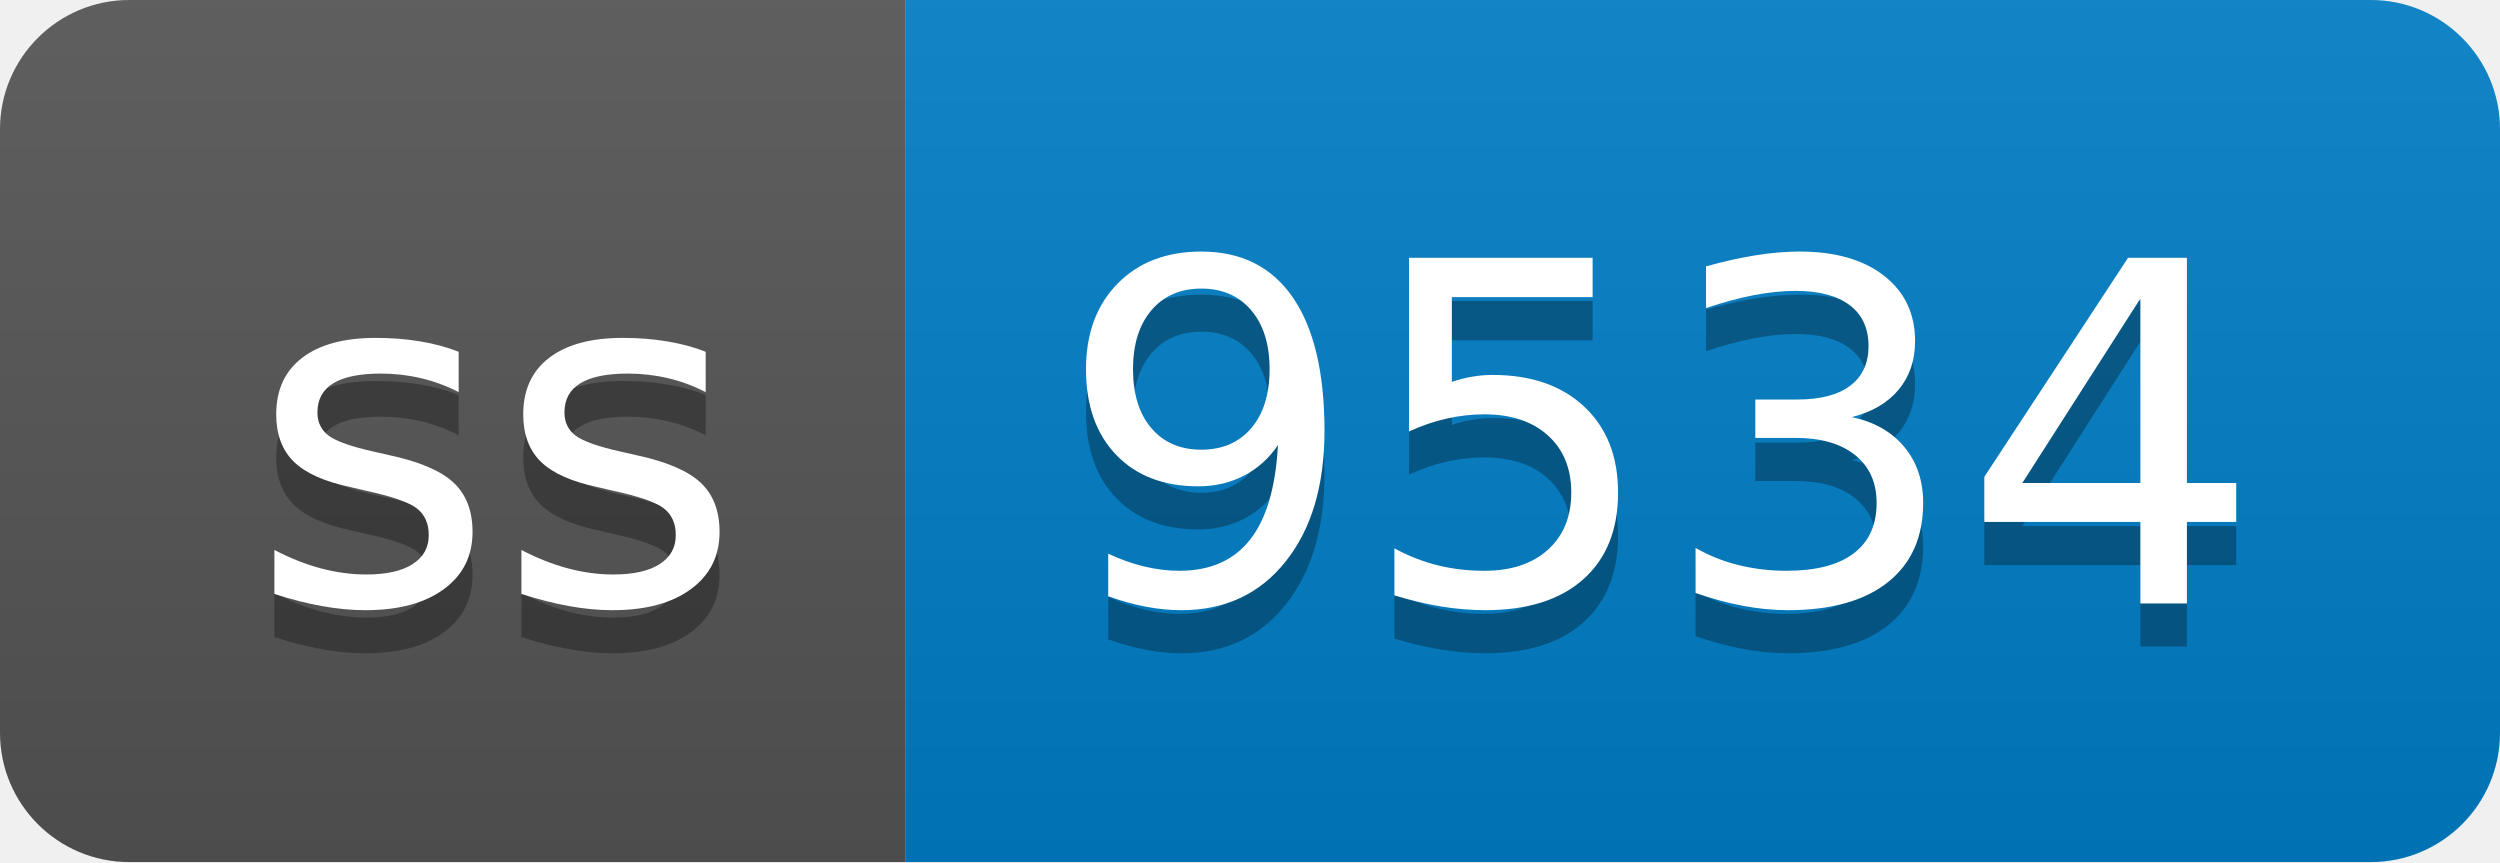
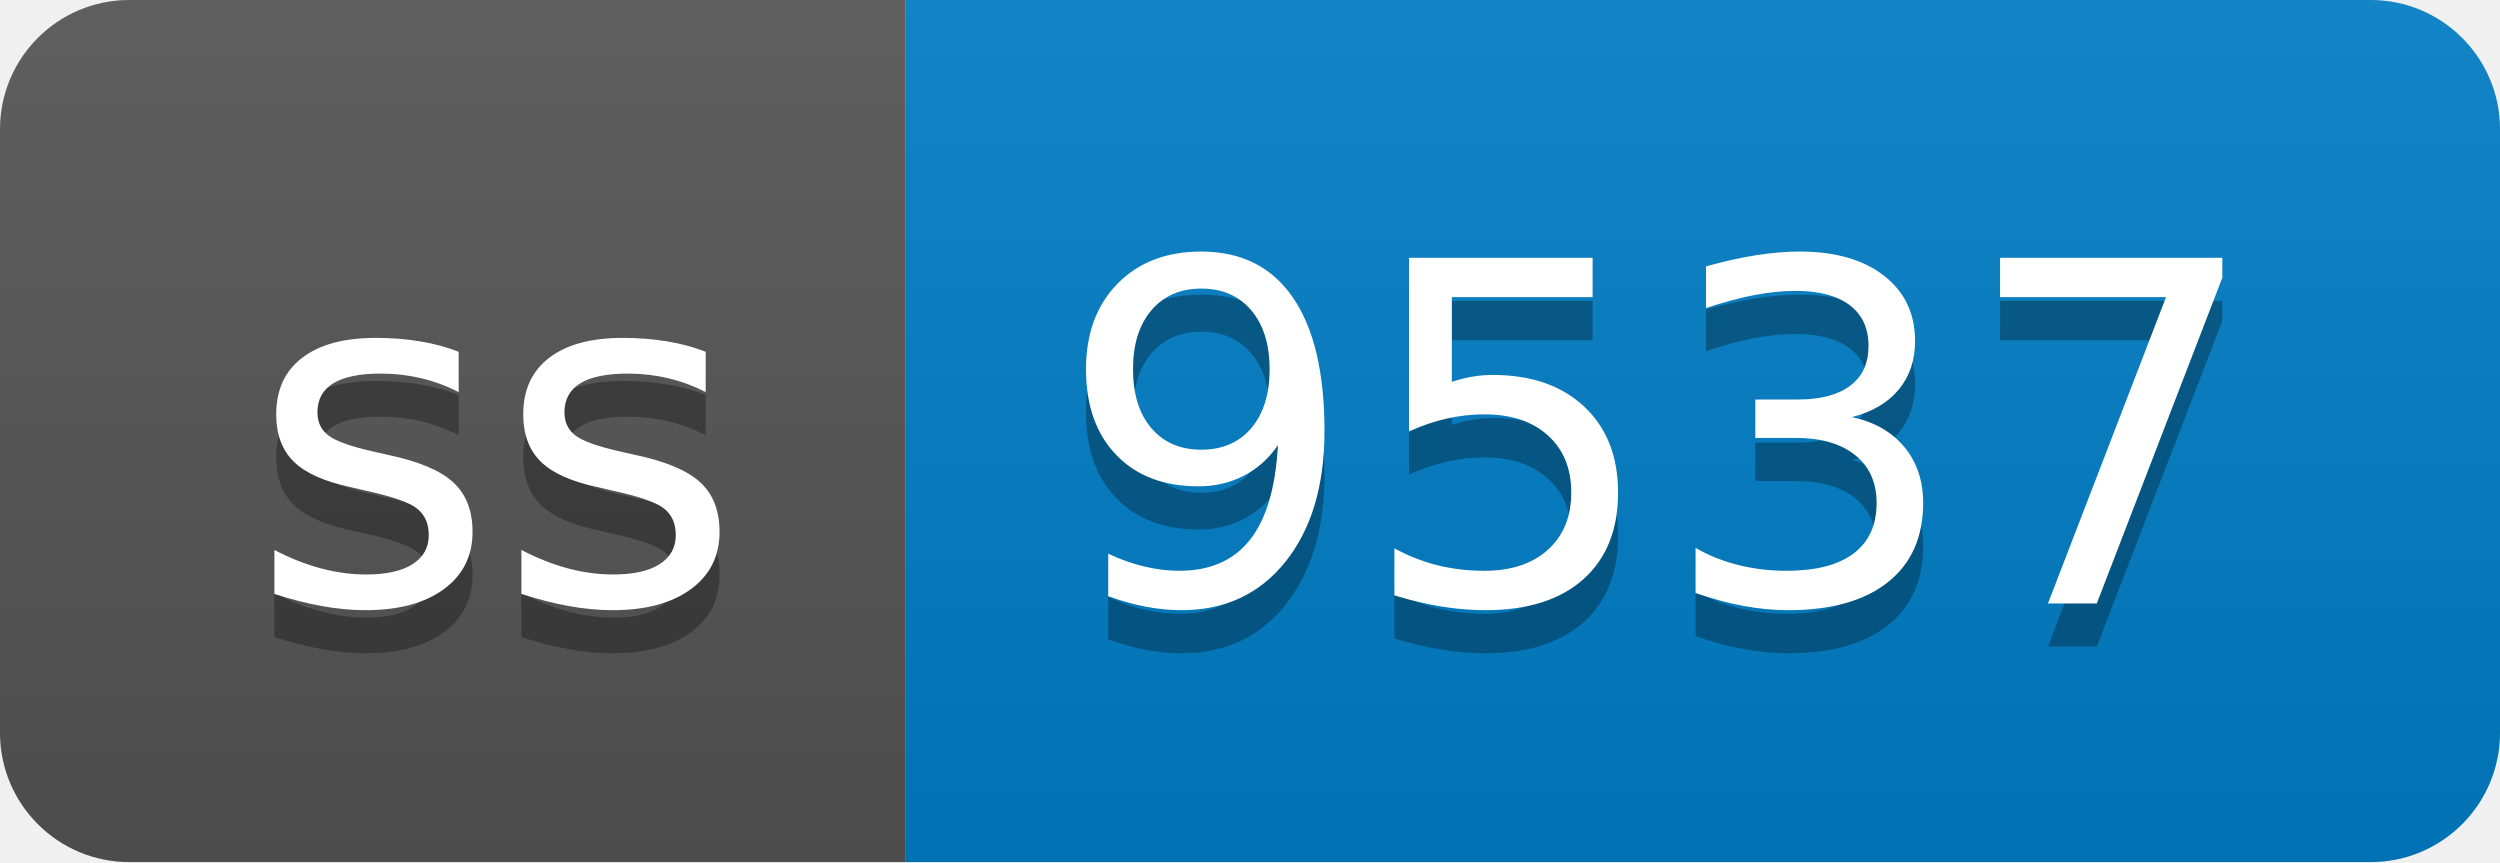
- <svg xmlns="http://www.w3.org/2000/svg" width="58" height="20" role="img" aria-label="ss: 9534">
+ <svg xmlns="http://www.w3.org/2000/svg" width="58" height="20" role="img" aria-label="ss: 9537">
  <linearGradient id="s" x2="0" y2="100%">
    <stop offset="0" stop-color="#bbb" stop-opacity=".1" />
    <stop offset="1" stop-opacity=".1" />
  </linearGradient>
  <clipPath id="r">
    <rect width="58" height="20" rx="3" fill="#fff" />
  </clipPath>
  <g clip-path="url(#r)">
    <rect width="21" height="20" fill="#555" />
    <rect x="21" width="37" height="20" fill="#007ec6" />
    <rect width="58" height="20" fill="url(#s)" />
  </g>
  <g fill="#fff" text-anchor="middle" font-family="Verdana,Geneva,DejaVu Sans,sans-serif" text-rendering="geometricPrecision" font-size="110">
    <text aria-hidden="true" x="115" y="150" fill="#010101" fill-opacity=".3" transform="scale(.1)" textLength="110">ss</text>
    <text x="115" y="140" transform="scale(.1)" fill="#fff" textLength="110">ss</text>
-     <text aria-hidden="true" x="385" y="150" fill="#010101" fill-opacity=".3" transform="scale(.1)" textLength="270">9534</text>
-     <text x="385" y="140" transform="scale(.1)" fill="#fff" textLength="270">9534</text>
+     <text aria-hidden="true" x="385" y="150" fill="#010101" fill-opacity=".3" transform="scale(.1)" textLength="270">9537</text>
+     <text x="385" y="140" transform="scale(.1)" fill="#fff" textLength="270">9537</text>
  </g>
</svg>
